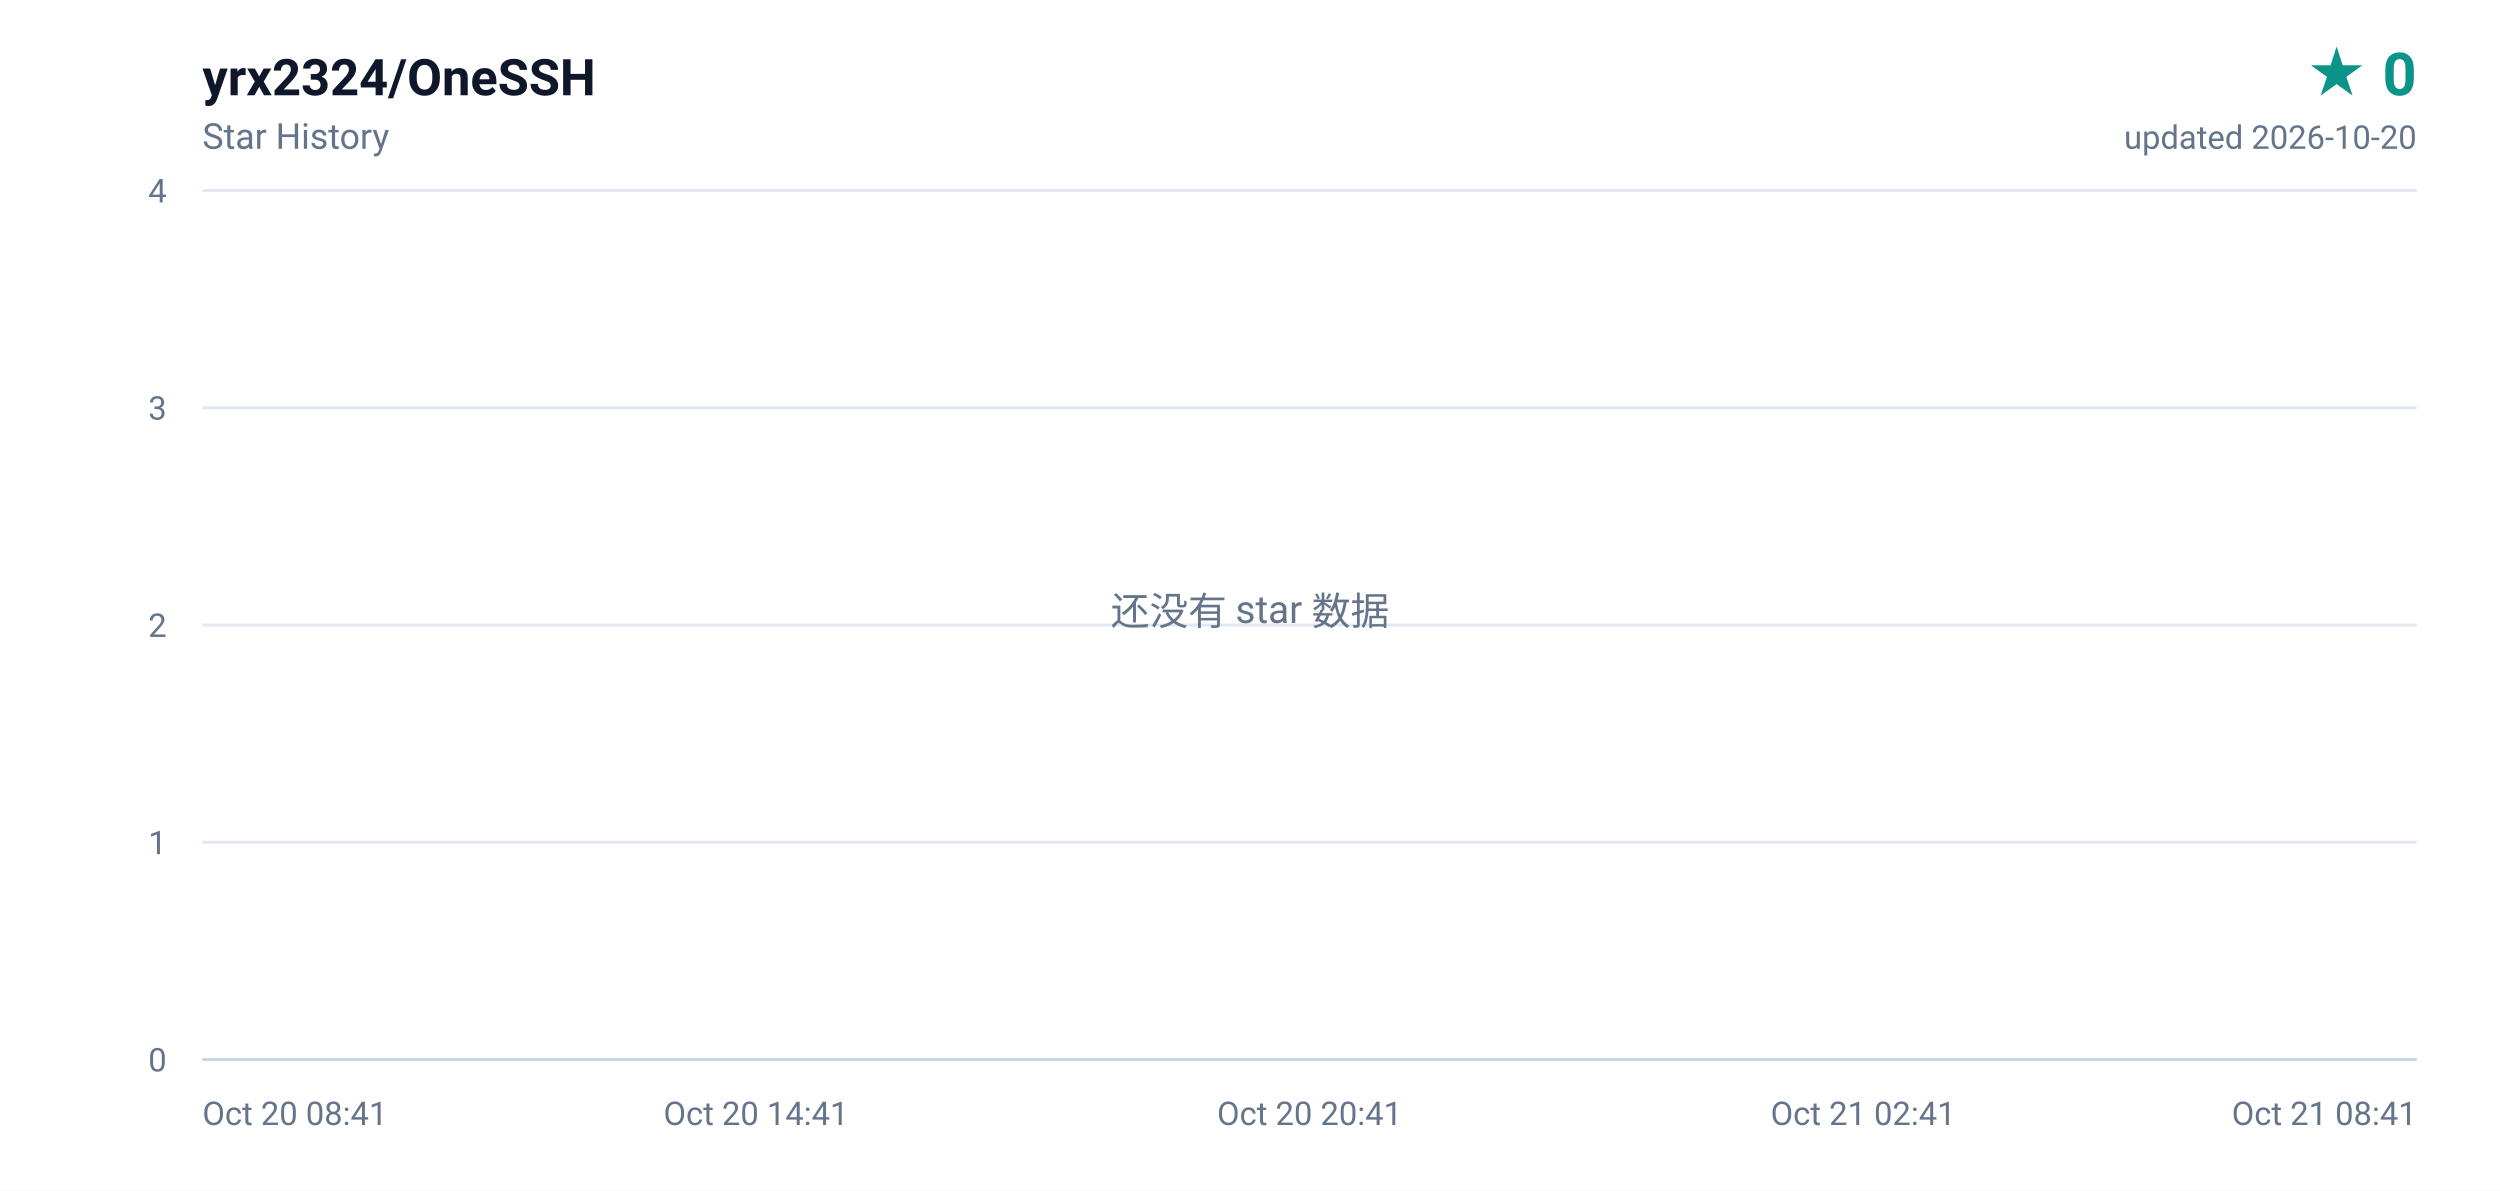
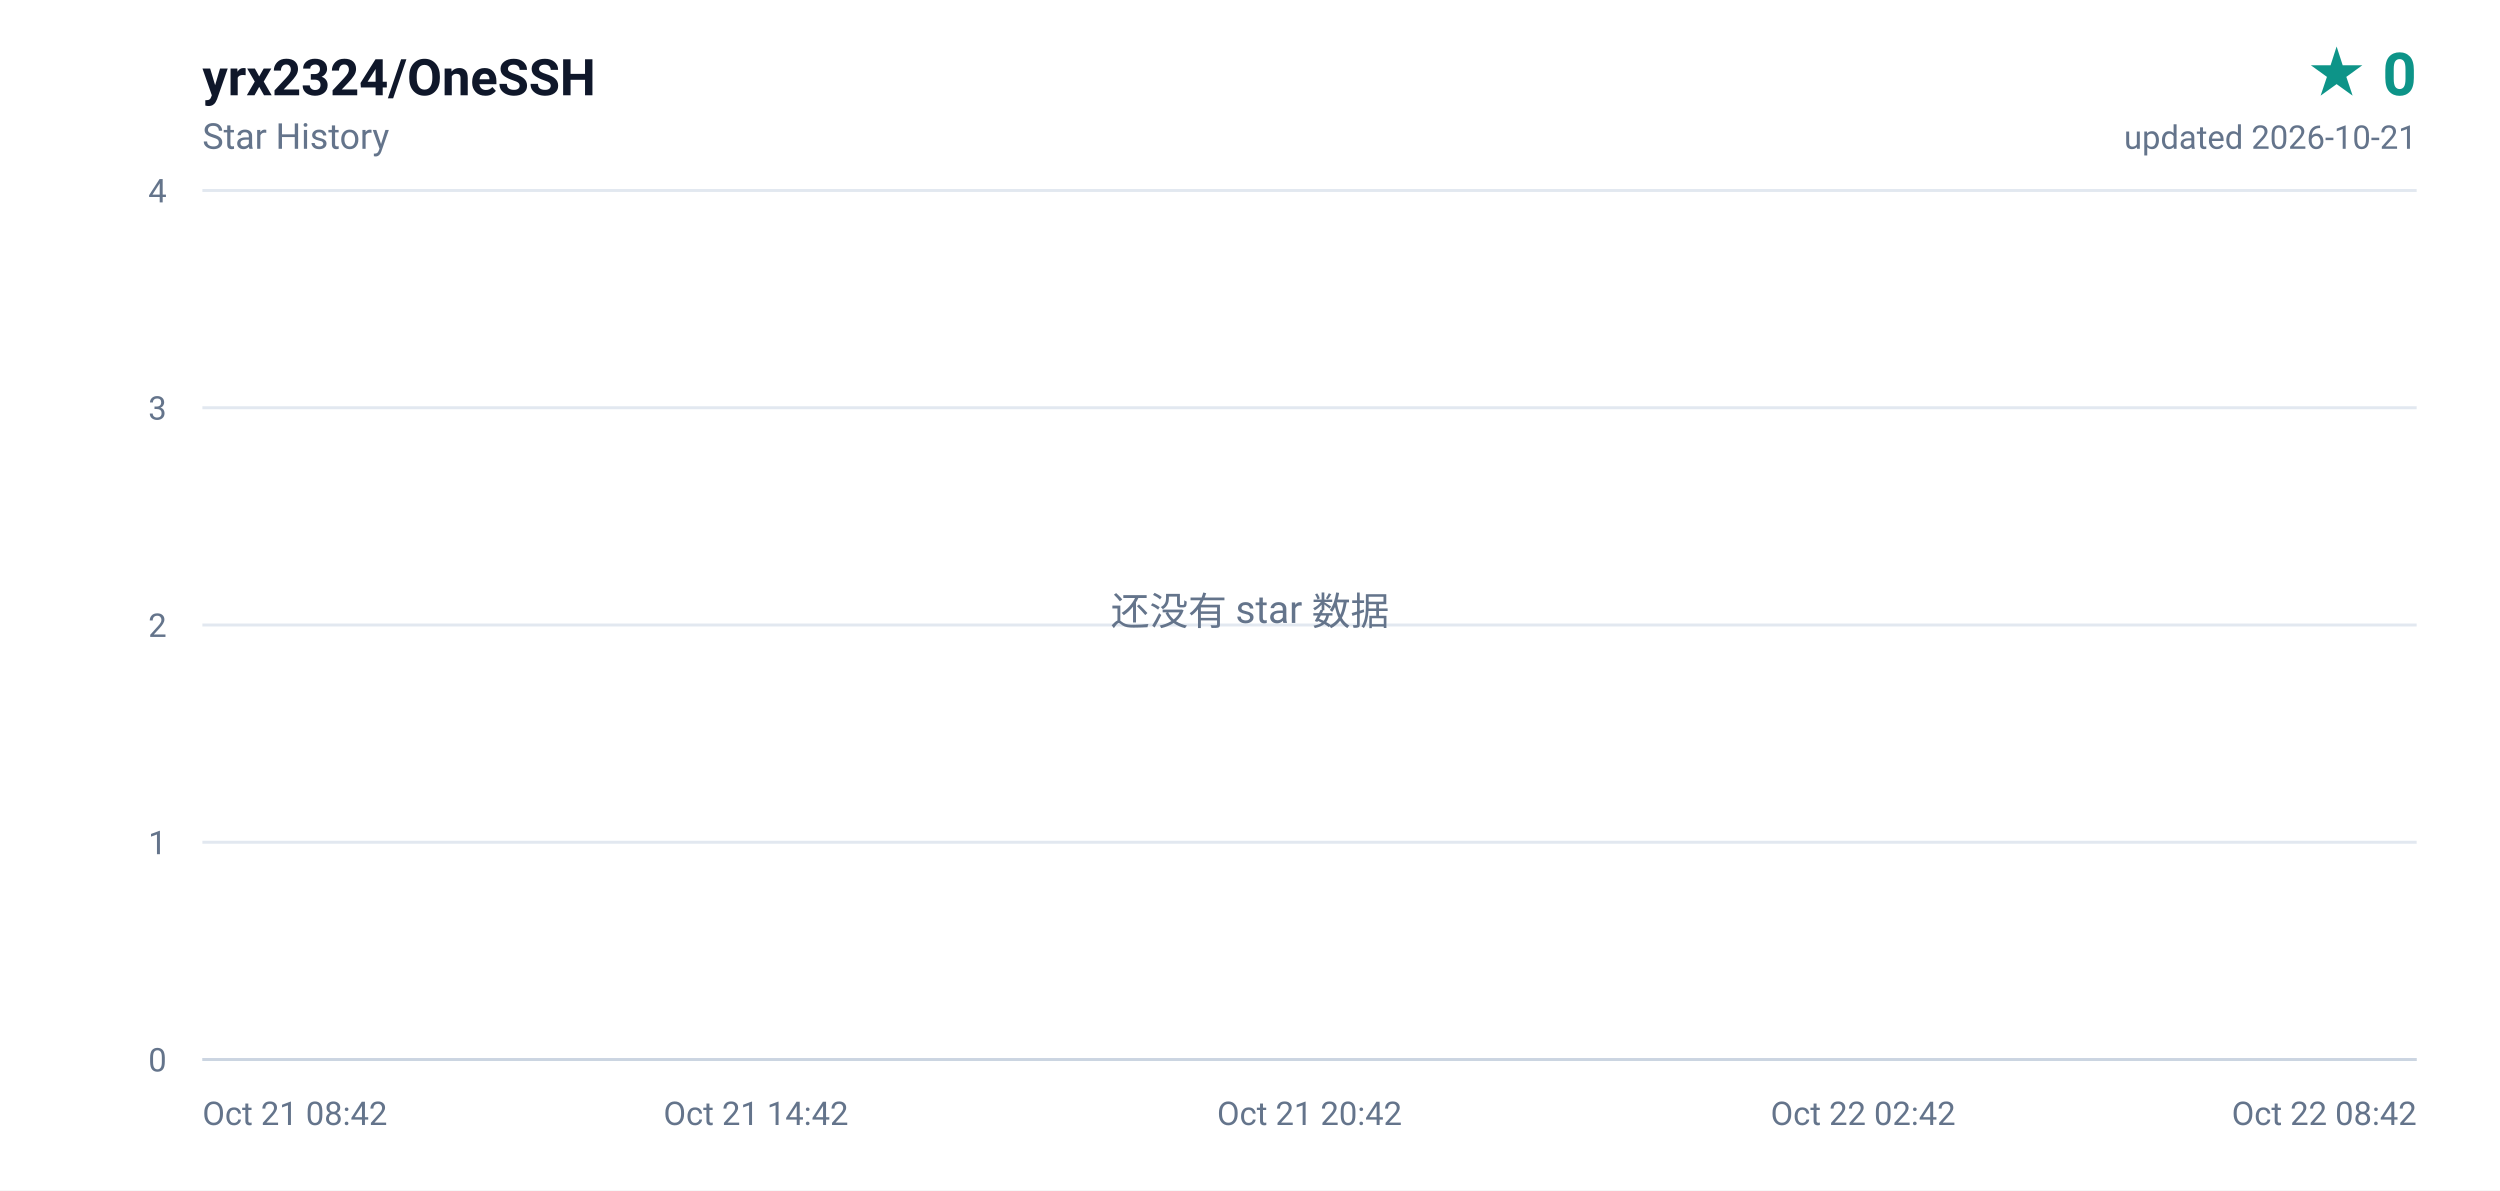
<svg xmlns="http://www.w3.org/2000/svg" width="840" height="400" viewBox="0 0 840 400" role="img" aria-label="yrx2324/OneSSH star history, 0 stars">
  <defs>
    <linearGradient id="area" x1="0" y1="0" x2="0" y2="1">
      <stop offset="0%" stop-color="#0d9488" stop-opacity="0.16" />
      <stop offset="100%" stop-color="#0d9488" stop-opacity="0" />
    </linearGradient>
  </defs>
  <rect width="840" height="400" fill="#ffffff" />
  <g font-family="ui-sans-serif,-apple-system,BlinkMacSystemFont,'Segoe UI',Roboto,'Helvetica Neue',Arial,sans-serif">
    <text x="68" y="32" fill="#0f172a" font-size="17" font-weight="600">yrx2324/OneSSH</text>
    <text x="68" y="50" fill="#64748b" font-size="12">Star History</text>
    <text x="812" y="32" fill="#0d9488" font-size="20" font-weight="700" text-anchor="end">★ 0</text>
-     <text x="812" y="50" fill="#64748b" font-size="11" text-anchor="end">updated 2026-10-20</text>
+     <text x="812" y="50" fill="#64748b" font-size="11" text-anchor="end">updated 2026-10-21</text>
    <line x1="68" y1="356.0" x2="812" y2="356.0" stroke="#e2e8f0" stroke-width="1" />
    <text x="56" y="360.0" fill="#64748b" font-size="11" text-anchor="end">0</text>
    <line x1="68" y1="283.0" x2="812" y2="283.0" stroke="#e2e8f0" stroke-width="1" />
    <text x="56" y="287.0" fill="#64748b" font-size="11" text-anchor="end">1</text>
    <line x1="68" y1="210.0" x2="812" y2="210.0" stroke="#e2e8f0" stroke-width="1" />
    <text x="56" y="214.0" fill="#64748b" font-size="11" text-anchor="end">2</text>
    <line x1="68" y1="137.0" x2="812" y2="137.0" stroke="#e2e8f0" stroke-width="1" />
    <text x="56" y="141.0" fill="#64748b" font-size="11" text-anchor="end">3</text>
    <line x1="68" y1="64.0" x2="812" y2="64.0" stroke="#e2e8f0" stroke-width="1" />
    <text x="56" y="68.0" fill="#64748b" font-size="11" text-anchor="end">4</text>
-     <text x="68.0" y="378.0" fill="#64748b" font-size="11" text-anchor="start">Oct 20 08:41</text>
-     <text x="254.0" y="378.0" fill="#64748b" font-size="11" text-anchor="middle">Oct 20 14:41</text>
-     <text x="440.0" y="378.0" fill="#64748b" font-size="11" text-anchor="middle">Oct 20 20:41</text>
-     <text x="626.0" y="378.0" fill="#64748b" font-size="11" text-anchor="middle">Oct 21 02:41</text>
-     <text x="812.0" y="378.0" fill="#64748b" font-size="11" text-anchor="end">Oct 21 08:41</text>
+     <text x="68.0" y="378.0" fill="#64748b" font-size="11" text-anchor="start">Oct 21 08:42</text>
+     <text x="254.0" y="378.0" fill="#64748b" font-size="11" text-anchor="middle">Oct 21 14:42</text>
+     <text x="440.0" y="378.0" fill="#64748b" font-size="11" text-anchor="middle">Oct 21 20:42</text>
+     <text x="626.0" y="378.0" fill="#64748b" font-size="11" text-anchor="middle">Oct 22 02:42</text>
+     <text x="812.0" y="378.0" fill="#64748b" font-size="11" text-anchor="end">Oct 22 08:42</text>
    <line x1="68" y1="356" x2="812" y2="356" stroke="#cbd5e1" stroke-width="1" />
    <text x="420" y="210" fill="#64748b" font-size="13" text-anchor="middle">还没有 star 数据</text>
  </g>
</svg>
